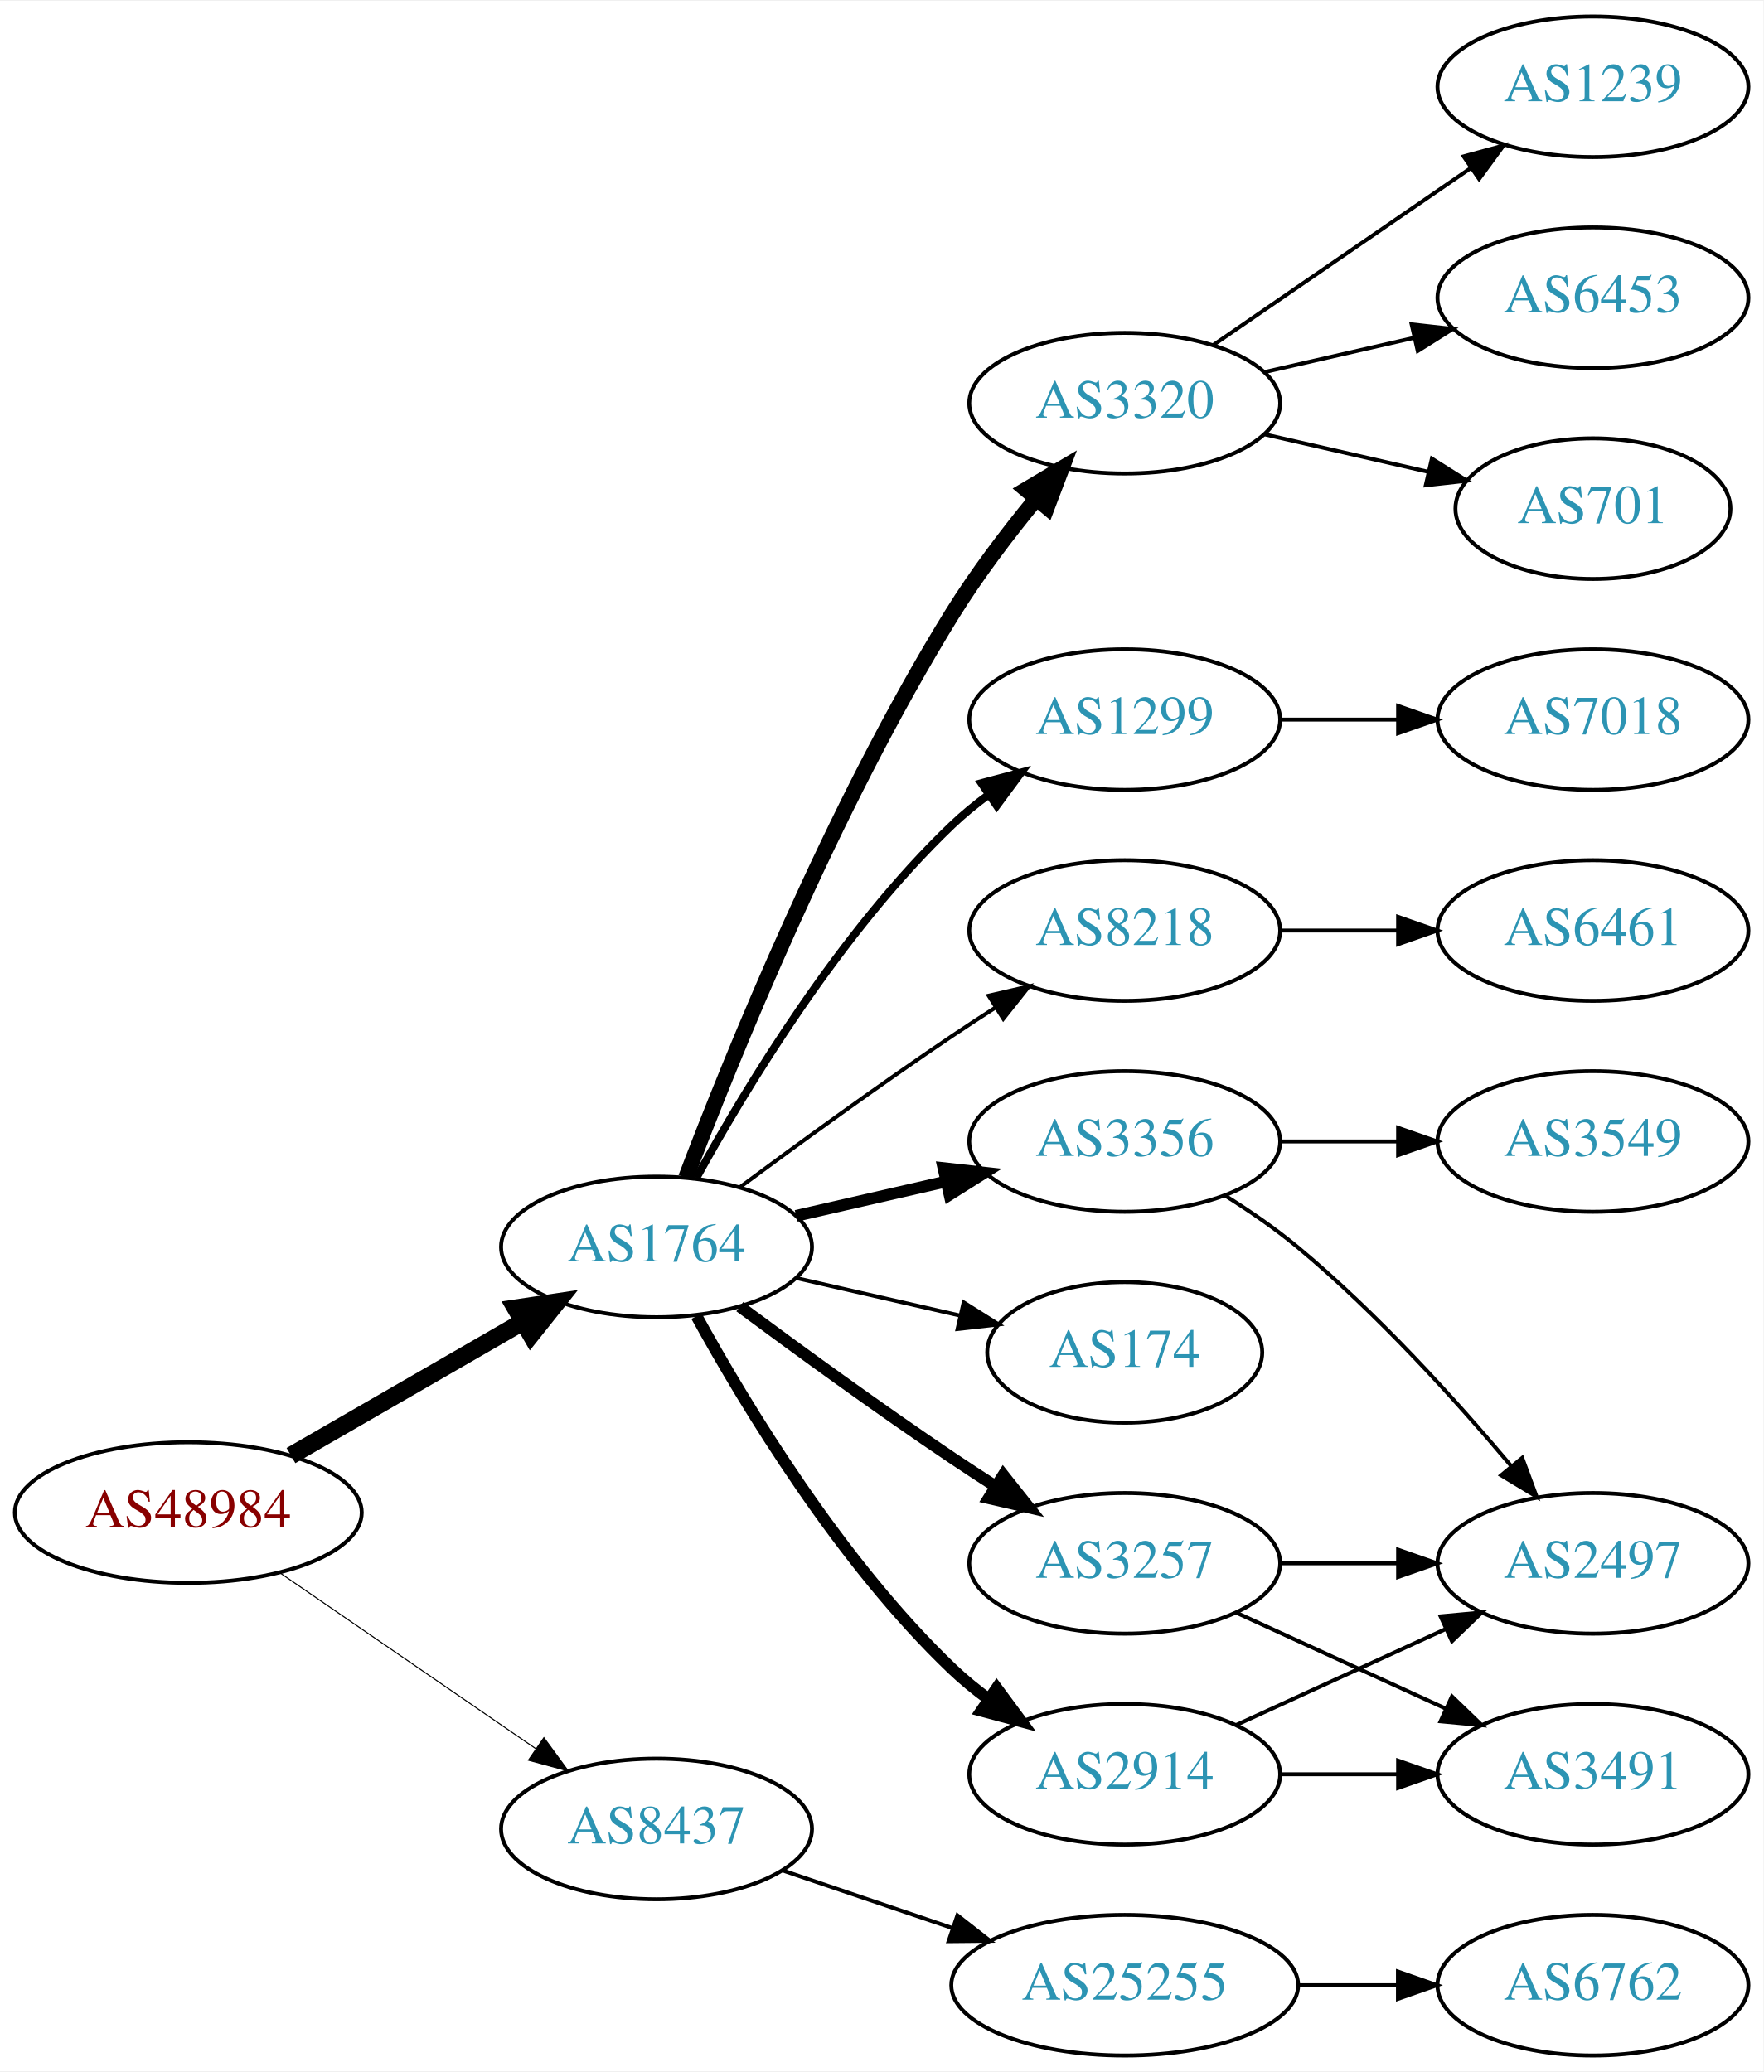
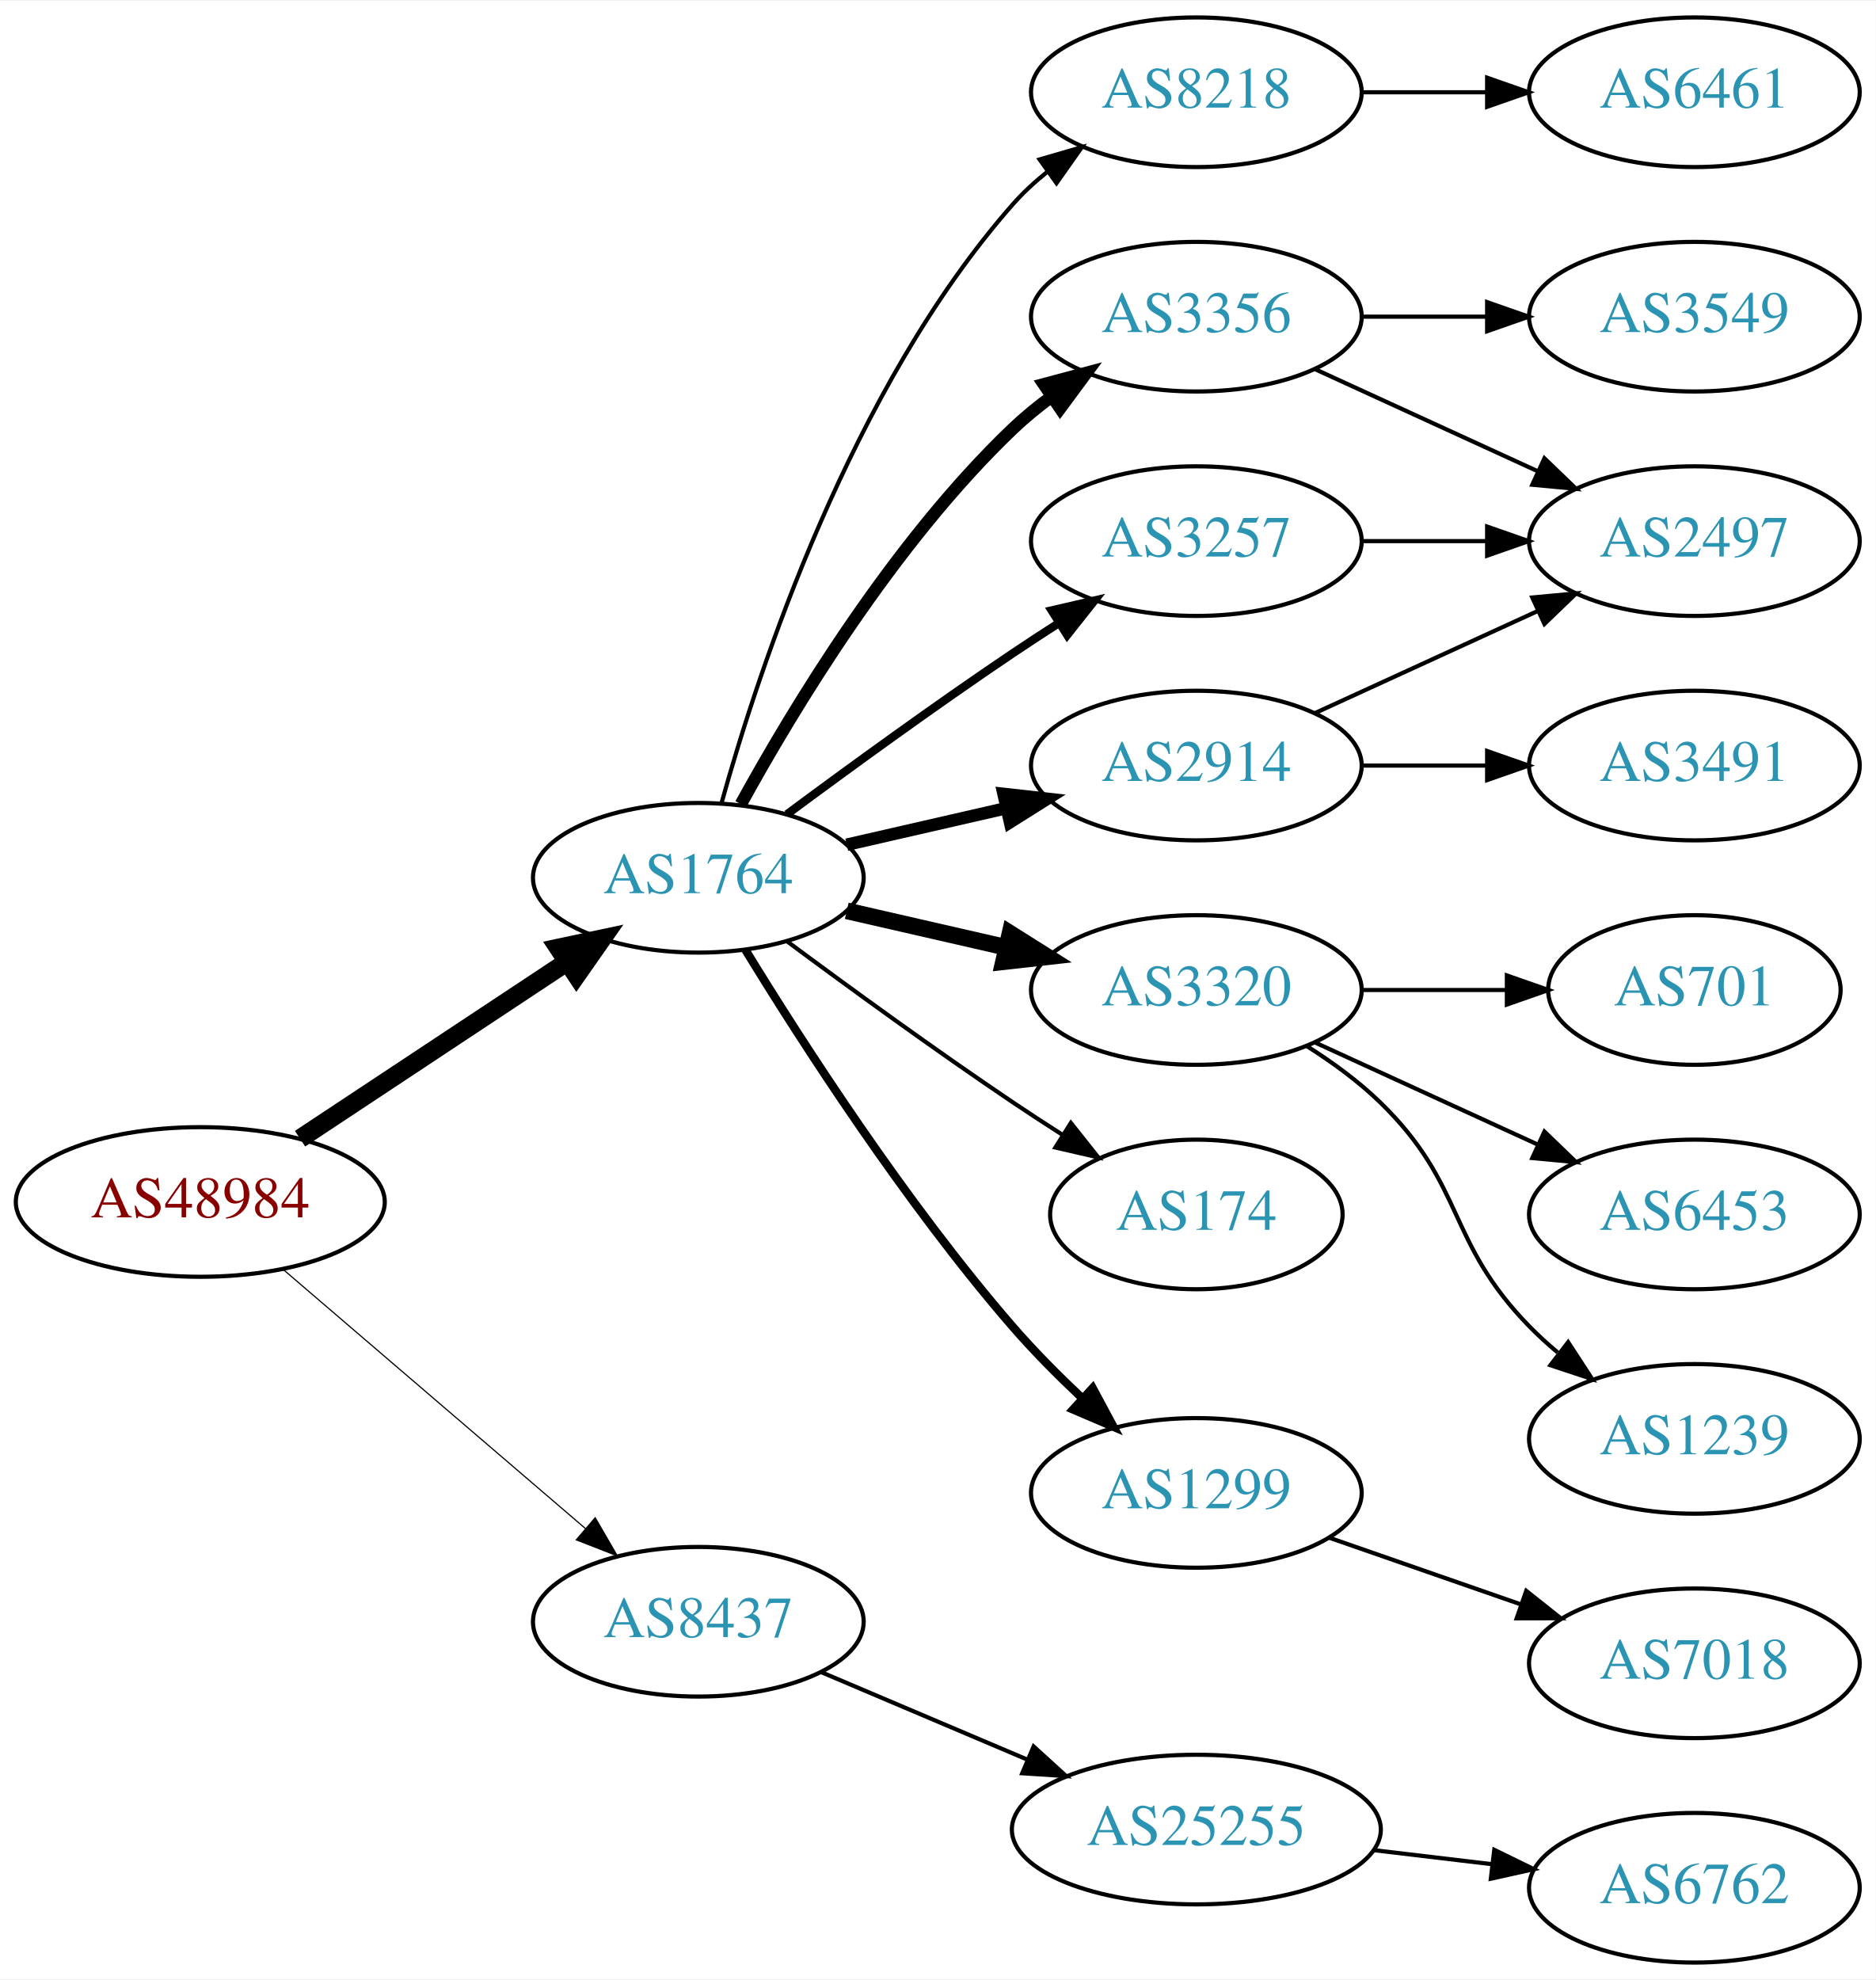
- <svg xmlns="http://www.w3.org/2000/svg" xmlns:xlink="http://www.w3.org/1999/xlink" width="451pt" height="530pt" viewBox="0.00 0.00 451.37 530.00">
-   <g id="graph0" class="graph" transform="scale(1 1) rotate(0) translate(4 526)">
-     <polygon fill="white" stroke="none" points="-4,4 -4,-526 447.37,-526 447.37,4 -4,4" />
+ <svg xmlns="http://www.w3.org/2000/svg" xmlns:xlink="http://www.w3.org/1999/xlink" width="451pt" height="476pt" viewBox="0.00 0.00 451.37 476.00">
+   <g id="graph0" class="graph" transform="scale(1 1) rotate(0) translate(4 472)">
+     <polygon fill="white" stroke="none" points="-4,4 -4,-472 447.37,-472 447.37,4 -4,4" />
    <g id="node1" class="node">
      <g id="a_node1">
        <a xlink:href="/asn/48984" xlink:title="AS48984 ~ STLRG [AT]">
-           <ellipse fill="#ffffff" stroke="black" cx="44.196" cy="-139" rx="44.393" ry="18" />
-           <text text-anchor="middle" x="44.196" y="-135.3" font-family="Times,serif" font-size="14.00" fill="#880000">AS48984</text>
+           <ellipse fill="#ffffff" stroke="black" cx="44.196" cy="-183" rx="44.393" ry="18" />
+           <text text-anchor="middle" x="44.196" y="-179.3" font-family="Times,serif" font-size="14.00" fill="#880000">AS48984</text>
        </a>
      </g>
    </g>
    <g id="node2" class="node">
      <g id="a_node2">
        <a xlink:href="/asn/1764" xlink:title="AS1764 ~ NEXTLAYER-AS [AT]">
-           <ellipse fill="#ffffff" stroke="black" cx="164.039" cy="-207" rx="39.794" ry="18" />
-           <text text-anchor="middle" x="164.039" y="-203.3" font-family="Times,serif" font-size="14.00" fill="#2c94b3">AS1764</text>
+           <ellipse fill="#ffffff" stroke="black" cx="164.039" cy="-261" rx="39.794" ry="18" />
+           <text text-anchor="middle" x="164.039" y="-257.3" font-family="Times,serif" font-size="14.00" fill="#2c94b3">AS1764</text>
        </a>
      </g>
    </g>
    <g id="edge1" class="edge">
-       <path fill="none" stroke="black" stroke-width="4.5" d="M70.476,-153.588C87.796,-163.582 110.947,-176.941 129.763,-187.799" />
-       <polygon fill="black" stroke="black" stroke-width="4.5" points="127.978,-191.314 138.607,-192.902 131.914,-184.493 127.978,-191.314" />
+       <path fill="none" stroke="black" stroke-width="4.5" d="M68.197,-198.224C86.518,-210.351 112.331,-227.437 132.403,-240.722" />
+       <polygon fill="black" stroke="black" stroke-width="4.5" points="130.382,-244.106 140.894,-246.342 134.728,-237.539 130.382,-244.106" />
    </g>
    <g id="node3" class="node">
      <g id="a_node3">
        <a xlink:href="/asn/8437" xlink:title="AS8437 ~ Hutchison Drei Austria GmbH [AT]">
-           <ellipse fill="#ffffff" stroke="black" cx="164.039" cy="-58" rx="39.794" ry="18" />
-           <text text-anchor="middle" x="164.039" y="-54.3" font-family="Times,serif" font-size="14.00" fill="#2c94b3">AS8437</text>
+           <ellipse fill="#ffffff" stroke="black" cx="164.039" cy="-82" rx="39.794" ry="18" />
+           <text text-anchor="middle" x="164.039" y="-78.3" font-family="Times,serif" font-size="14.00" fill="#2c94b3">AS8437</text>
        </a>
      </g>
    </g>
    <g id="edge2" class="edge">
-       <path fill="none" stroke="black" stroke-width="0.265" d="M67.639,-123.574C86.22,-110.802 112.781,-92.545 133.161,-78.537" />
-       <polygon fill="black" stroke="black" stroke-width="0.265" points="135.216,-81.371 141.475,-72.822 131.251,-75.602 135.216,-81.371" />
+       <path fill="none" stroke="black" stroke-width="0.281" d="M64.129,-166.773C83.831,-149.887 114.826,-123.322 136.864,-104.434" />
+       <polygon fill="black" stroke="black" stroke-width="0.281" points="139.226,-107.019 144.541,-97.854 134.67,-101.704 139.226,-107.019" />
    </g>
    <g id="node4" class="node">
      <g id="a_node4">
-         <a xlink:href="/asn/8218" xlink:title="AS8218 ~ legacy Neotelecoms [FR]">
-           <ellipse fill="#ffffff" stroke="black" cx="283.881" cy="-288" rx="39.794" ry="18" />
-           <text text-anchor="middle" x="283.881" y="-284.3" font-family="Times,serif" font-size="14.00" fill="#2c94b3">AS8218</text>
+         <a xlink:href="/asn/3257" xlink:title="AS3257 ~ GTT [DE]">
+           <ellipse fill="#ffffff" stroke="black" cx="283.881" cy="-342" rx="39.794" ry="18" />
+           <text text-anchor="middle" x="283.881" y="-338.3" font-family="Times,serif" font-size="14.00" fill="#2c94b3">AS3257</text>
        </a>
      </g>
    </g>
    <g id="edge3" class="edge">
-       <path fill="none" stroke="black" d="M185.369,-222.277C200.231,-233.304 220.976,-248.407 239.685,-261 243.234,-263.389 246.984,-265.839 250.733,-268.242" />
-       <polygon fill="black" stroke="black" points="249.059,-271.325 259.381,-273.712 252.801,-265.409 249.059,-271.325" />
+       <path fill="none" stroke="black" stroke-width="2" d="M185.369,-276.277C200.231,-287.304 220.976,-302.407 239.685,-315 243.234,-317.389 246.984,-319.839 250.733,-322.242" />
+       <polygon fill="black" stroke="black" stroke-width="2" points="249.059,-325.325 259.381,-327.712 252.801,-319.409 249.059,-325.325" />
    </g>
    <g id="node5" class="node">
      <g id="a_node5">
+         <a xlink:href="/asn/3356" xlink:title="AS3356 ~ Level 3 Parent, LLC [US]">
+           <ellipse fill="#ffffff" stroke="black" cx="283.881" cy="-396" rx="39.794" ry="18" />
+           <text text-anchor="middle" x="283.881" y="-392.3" font-family="Times,serif" font-size="14.00" fill="#2c94b3">AS3356</text>
+         </a>
+       </g>
+     </g>
+     <g id="edge4" class="edge">
+       <path fill="none" stroke="black" stroke-width="3" d="M174.28,-278.713C186.825,-301.561 211.002,-341.611 239.685,-369 242.553,-371.739 245.742,-374.347 249.051,-376.785" />
+       <polygon fill="black" stroke="black" stroke-width="3" points="247.175,-379.742 257.411,-382.477 251.114,-373.956 247.175,-379.742" />
+     </g>
+     <g id="node6" class="node">
+       <g id="a_node6">
+         <a xlink:href="/asn/2914" xlink:title="AS2914 ~ NTT America, Inc. [US]">
+           <ellipse fill="#ffffff" stroke="black" cx="283.881" cy="-288" rx="39.794" ry="18" />
+           <text text-anchor="middle" x="283.881" y="-284.3" font-family="Times,serif" font-size="14.00" fill="#2c94b3">AS2914</text>
+         </a>
+       </g>
+     </g>
+     <g id="edge5" class="edge">
+       <path fill="none" stroke="black" stroke-width="3" d="M199.758,-268.955C211.758,-271.704 225.379,-274.825 238.071,-277.733" />
+       <polygon fill="black" stroke="black" stroke-width="3" points="237.474,-281.187 248.003,-280.009 239.037,-274.364 237.474,-281.187" />
+     </g>
+     <g id="node7" class="node">
+       <g id="a_node7">
+         <a xlink:href="/asn/3320" xlink:title="AS3320 ~ DTAG [DE]">
+           <ellipse fill="#ffffff" stroke="black" cx="283.881" cy="-234" rx="39.794" ry="18" />
+           <text text-anchor="middle" x="283.881" y="-230.3" font-family="Times,serif" font-size="14.00" fill="#2c94b3">AS3320</text>
+         </a>
+       </g>
+     </g>
+     <g id="edge6" class="edge">
+       <path fill="none" stroke="black" stroke-width="4" d="M199.758,-253.045C211.758,-250.296 225.379,-247.175 238.071,-244.267" />
+       <polygon fill="black" stroke="black" stroke-width="4" points="239.037,-247.636 248.003,-241.991 237.474,-240.813 239.037,-247.636" />
+     </g>
+     <g id="node8" class="node">
+       <g id="a_node8">
        <a xlink:href="/asn/174" xlink:title="AS174 ~ Cogent Communications [US]">
          <ellipse fill="#ffffff" stroke="black" cx="283.881" cy="-180" rx="35.194" ry="18" />
          <text text-anchor="middle" x="283.881" y="-176.3" font-family="Times,serif" font-size="14.00" fill="#2c94b3">AS174</text>
        </a>
      </g>
    </g>
-     <g id="edge4" class="edge">
-       <path fill="none" stroke="black" d="M199.758,-199.045C212.85,-196.045 227.873,-192.604 241.513,-189.478" />
-       <polygon fill="black" stroke="black" points="242.655,-192.807 251.621,-187.162 241.091,-185.984 242.655,-192.807" />
-     </g>
-     <g id="node6" class="node">
-       <g id="a_node6">
-         <a xlink:href="/asn/3257" xlink:title="AS3257 ~ GTT [DE]">
-           <ellipse fill="#ffffff" stroke="black" cx="283.881" cy="-126" rx="39.794" ry="18" />
-           <text text-anchor="middle" x="283.881" y="-122.3" font-family="Times,serif" font-size="14.00" fill="#2c94b3">AS3257</text>
-         </a>
-       </g>
-     </g>
-     <g id="edge5" class="edge">
-       <path fill="none" stroke="black" stroke-width="3" d="M185.369,-191.723C200.231,-180.696 220.976,-165.593 239.685,-153 243.234,-150.611 246.984,-148.161 250.733,-145.758" />
-       <polygon fill="black" stroke="black" stroke-width="3" points="252.801,-148.591 259.381,-140.288 249.059,-142.675 252.801,-148.591" />
-     </g>
-     <g id="node7" class="node">
-       <g id="a_node7">
-         <a xlink:href="/asn/2914" xlink:title="AS2914 ~ NTT America, Inc. [US]">
-           <ellipse fill="#ffffff" stroke="black" cx="283.881" cy="-72" rx="39.794" ry="18" />
-           <text text-anchor="middle" x="283.881" y="-68.3" font-family="Times,serif" font-size="14.00" fill="#2c94b3">AS2914</text>
-         </a>
-       </g>
-     </g>
-     <g id="edge6" class="edge">
-       <path fill="none" stroke="black" stroke-width="3" d="M174.28,-189.287C186.825,-166.439 211.002,-126.389 239.685,-99 242.553,-96.261 245.742,-93.653 249.051,-91.215" />
-       <polygon fill="black" stroke="black" stroke-width="3" points="251.114,-94.044 257.411,-85.523 247.175,-88.258 251.114,-94.044" />
-     </g>
-     <g id="node8" class="node">
-       <g id="a_node8">
-         <a xlink:href="/asn/3320" xlink:title="AS3320 ~ DTAG [DE]">
-           <ellipse fill="#ffffff" stroke="black" cx="283.881" cy="-423" rx="39.794" ry="18" />
-           <text text-anchor="middle" x="283.881" y="-419.3" font-family="Times,serif" font-size="14.00" fill="#2c94b3">AS3320</text>
-         </a>
-       </g>
-     </g>
    <g id="edge7" class="edge">
-       <path fill="none" stroke="black" stroke-width="4" d="M171.566,-224.733C183.177,-255.318 209.095,-319.466 239.685,-369 245.964,-379.167 253.89,-389.591 261.233,-398.535" />
-       <polygon fill="black" stroke="black" stroke-width="4" points="258.634,-400.882 267.749,-406.283 263.992,-396.377 258.634,-400.882" />
+       <path fill="none" stroke="black" d="M185.369,-245.723C200.231,-234.696 220.976,-219.593 239.685,-207 243.502,-204.431 247.552,-201.79 251.583,-199.214" />
+       <polygon fill="black" stroke="black" points="253.687,-202.025 260.277,-193.729 249.952,-196.105 253.687,-202.025" />
    </g>
    <g id="node9" class="node">
      <g id="a_node9">
        <a xlink:href="/asn/1299" xlink:title="AS1299 ~ Telia Carrier [EU]">
-           <ellipse fill="#ffffff" stroke="black" cx="283.881" cy="-342" rx="39.794" ry="18" />
-           <text text-anchor="middle" x="283.881" y="-338.3" font-family="Times,serif" font-size="14.00" fill="#2c94b3">AS1299</text>
+           <ellipse fill="#ffffff" stroke="black" cx="283.881" cy="-113" rx="39.794" ry="18" />
+           <text text-anchor="middle" x="283.881" y="-109.3" font-family="Times,serif" font-size="14.00" fill="#2c94b3">AS1299</text>
        </a>
      </g>
    </g>
    <g id="edge8" class="edge">
-       <path fill="none" stroke="black" stroke-width="2" d="M174.28,-224.713C186.825,-247.561 211.002,-287.611 239.685,-315 242.553,-317.739 245.742,-320.347 249.051,-322.785" />
-       <polygon fill="black" stroke="black" stroke-width="2" points="247.175,-325.742 257.411,-328.477 251.114,-319.956 247.175,-325.742" />
+       <path fill="none" stroke="black" stroke-width="2" d="M175.345,-243.699C188.846,-221.64 213.854,-182.793 239.685,-153 244.749,-147.16 250.59,-141.28 256.308,-135.892" />
+       <polygon fill="black" stroke="black" stroke-width="2" points="258.931,-138.236 263.944,-128.902 254.204,-133.073 258.931,-138.236" />
    </g>
    <g id="node10" class="node">
      <g id="a_node10">
-         <a xlink:href="/asn/3356" xlink:title="AS3356 ~ Level 3 Parent, LLC [US]">
-           <ellipse fill="#ffffff" stroke="black" cx="283.881" cy="-234" rx="39.794" ry="18" />
-           <text text-anchor="middle" x="283.881" y="-230.3" font-family="Times,serif" font-size="14.00" fill="#2c94b3">AS3356</text>
+         <a xlink:href="/asn/8218" xlink:title="AS8218 ~ legacy Neotelecoms [FR]">
+           <ellipse fill="#ffffff" stroke="black" cx="283.881" cy="-450" rx="39.794" ry="18" />
+           <text text-anchor="middle" x="283.881" y="-446.3" font-family="Times,serif" font-size="14.00" fill="#2c94b3">AS8218</text>
        </a>
      </g>
    </g>
    <g id="edge9" class="edge">
-       <path fill="none" stroke="black" stroke-width="3" d="M199.758,-214.955C211.758,-217.704 225.379,-220.825 238.071,-223.733" />
-       <polygon fill="black" stroke="black" stroke-width="3" points="237.474,-227.187 248.003,-226.009 239.037,-220.364 237.474,-227.187" />
+       <path fill="none" stroke="black" d="M169.612,-278.946C178.517,-310.995 200.801,-378.842 239.685,-423 242.169,-425.821 245.019,-428.449 248.044,-430.871" />
+       <polygon fill="black" stroke="black" points="246.162,-433.828 256.334,-436.791 250.23,-428.131 246.162,-433.828" />
    </g>
    <g id="node19" class="node">
      <g id="a_node19">
        <a xlink:href="/asn/25255" xlink:title="AS25255 ~ ==&gt; TELE2 AUSTRIA &lt;== [AT]">
-           <ellipse fill="#ffffff" stroke="black" cx="283.881" cy="-18" rx="44.393" ry="18" />
-           <text text-anchor="middle" x="283.881" y="-14.3" font-family="Times,serif" font-size="14.00" fill="#2c94b3">AS25255</text>
-         </a>
-       </g>
-     </g>
-     <g id="edge21" class="edge">
-       <path fill="none" stroke="black" d="M196.309,-47.386C209.605,-42.873 225.331,-37.535 239.707,-32.655" />
-       <polygon fill="black" stroke="black" points="241.054,-35.894 249.398,-29.365 238.804,-29.265 241.054,-35.894" />
+           <ellipse fill="#ffffff" stroke="black" cx="283.881" cy="-32" rx="44.393" ry="18" />
+           <text text-anchor="middle" x="283.881" y="-28.3" font-family="Times,serif" font-size="14.00" fill="#2c94b3">AS25255</text>
+         </a>
+       </g>
+     </g>
+     <g id="edge20" class="edge">
+       <path fill="none" stroke="black" d="M193.565,-69.896C208.484,-63.566 226.982,-55.718 243.268,-48.808" />
+       <polygon fill="black" stroke="black" points="244.719,-51.994 252.558,-44.866 241.985,-45.55 244.719,-51.994" />
    </g>
    <g id="node11" class="node">
      <g id="a_node11">
-         <a xlink:href="/asn/6461" xlink:title="AS6461 ~ Zayo Bandwidth [US]">
-           <ellipse fill="#ffffff" stroke="black" cx="403.724" cy="-288" rx="39.794" ry="18" />
-           <text text-anchor="middle" x="403.724" y="-284.3" font-family="Times,serif" font-size="14.00" fill="#2c94b3">AS6461</text>
-         </a>
-       </g>
+         <a xlink:href="/asn/2497" xlink:title="AS2497 ~ Internet Initiative Japan Inc. [JP]">
+           <ellipse fill="#ffffff" stroke="black" cx="403.724" cy="-342" rx="39.794" ry="18" />
+           <text text-anchor="middle" x="403.724" y="-338.3" font-family="Times,serif" font-size="14.00" fill="#2c94b3">AS2497</text>
+         </a>
+       </g>
+     </g>
+     <g id="edge18" class="edge">
+       <path fill="none" stroke="black" d="M323.794,-342C333.347,-342 343.697,-342 353.659,-342" />
+       <polygon fill="black" stroke="black" points="353.852,-345.5 363.852,-342 353.852,-338.5 353.852,-345.5" />
    </g>
    <g id="edge10" class="edge">
-       <path fill="none" stroke="black" d="M323.794,-288C333.347,-288 343.697,-288 353.659,-288" />
-       <polygon fill="black" stroke="black" points="353.852,-291.5 363.852,-288 353.852,-284.5 353.852,-291.5" />
+       <path fill="none" stroke="black" d="M312.51,-383.339C328.467,-376.027 348.738,-366.739 366.02,-358.819" />
+       <polygon fill="black" stroke="black" points="367.635,-361.929 375.268,-354.581 364.719,-355.565 367.635,-361.929" />
    </g>
    <g id="node12" class="node">
      <g id="a_node12">
-         <a xlink:href="/asn/2497" xlink:title="AS2497 ~ Internet Initiative Japan Inc. [JP]">
-           <ellipse fill="#ffffff" stroke="black" cx="403.724" cy="-126" rx="39.794" ry="18" />
-           <text text-anchor="middle" x="403.724" y="-122.3" font-family="Times,serif" font-size="14.00" fill="#2c94b3">AS2497</text>
+         <a xlink:href="/asn/3549" xlink:title="AS3549 ~ Level 3 Parent, LLC [US]">
+           <ellipse fill="#ffffff" stroke="black" cx="403.724" cy="-396" rx="39.794" ry="18" />
+           <text text-anchor="middle" x="403.724" y="-392.3" font-family="Times,serif" font-size="14.00" fill="#2c94b3">AS3549</text>
        </a>
      </g>
    </g>
    <g id="edge11" class="edge">
-       <path fill="none" stroke="black" d="M323.794,-126C333.347,-126 343.697,-126 353.659,-126" />
-       <polygon fill="black" stroke="black" points="353.852,-129.5 363.852,-126 353.852,-122.5 353.852,-129.5" />
+       <path fill="none" stroke="black" d="M323.794,-396C333.347,-396 343.697,-396 353.659,-396" />
+       <polygon fill="black" stroke="black" points="353.852,-399.5 363.852,-396 353.852,-392.5 353.852,-399.5" />
+     </g>
+     <g id="edge12" class="edge">
+       <path fill="none" stroke="black" d="M312.51,-300.661C328.467,-307.973 348.738,-317.261 366.02,-325.181" />
+       <polygon fill="black" stroke="black" points="364.719,-328.435 375.268,-329.419 367.635,-322.071 364.719,-328.435" />
    </g>
    <g id="node13" class="node">
      <g id="a_node13">
        <a xlink:href="/asn/3491" xlink:title="AS3491 ~ PCCW Global, Inc. [US]">
-           <ellipse fill="#ffffff" stroke="black" cx="403.724" cy="-72" rx="39.794" ry="18" />
-           <text text-anchor="middle" x="403.724" y="-68.3" font-family="Times,serif" font-size="14.00" fill="#2c94b3">AS3491</text>
-         </a>
-       </g>
-     </g>
-     <g id="edge12" class="edge">
-       <path fill="none" stroke="black" d="M312.51,-113.339C328.467,-106.027 348.738,-96.739 366.02,-88.819" />
-       <polygon fill="black" stroke="black" points="367.635,-91.929 375.268,-84.581 364.719,-85.565 367.635,-91.929" />
-     </g>
-     <g id="edge14" class="edge">
-       <path fill="none" stroke="black" d="M312.51,-84.661C328.467,-91.973 348.738,-101.261 366.02,-109.181" />
-       <polygon fill="black" stroke="black" points="364.719,-112.435 375.268,-113.419 367.635,-106.071 364.719,-112.435" />
+           <ellipse fill="#ffffff" stroke="black" cx="403.724" cy="-288" rx="39.794" ry="18" />
+           <text text-anchor="middle" x="403.724" y="-284.3" font-family="Times,serif" font-size="14.00" fill="#2c94b3">AS3491</text>
+         </a>
+       </g>
    </g>
    <g id="edge13" class="edge">
-       <path fill="none" stroke="black" d="M323.794,-72C333.347,-72 343.697,-72 353.659,-72" />
-       <polygon fill="black" stroke="black" points="353.852,-75.5 363.852,-72 353.852,-68.5 353.852,-75.5" />
+       <path fill="none" stroke="black" d="M323.794,-288C333.347,-288 343.697,-288 353.659,-288" />
+       <polygon fill="black" stroke="black" points="353.852,-291.5 363.852,-288 353.852,-284.5 353.852,-291.5" />
    </g>
    <g id="node14" class="node">
      <g id="a_node14">
-         <a xlink:href="/asn/6453" xlink:title="AS6453 ~ TATA COMMUNICATIONS (AMERICA) INC [US]">
-           <ellipse fill="#ffffff" stroke="black" cx="403.724" cy="-450" rx="39.794" ry="18" />
-           <text text-anchor="middle" x="403.724" y="-446.3" font-family="Times,serif" font-size="14.00" fill="#2c94b3">AS6453</text>
-         </a>
-       </g>
-     </g>
-     <g id="edge15" class="edge">
-       <path fill="none" stroke="black" d="M319.6,-430.955C331.6,-433.704 345.221,-436.825 357.914,-439.733" />
-       <polygon fill="black" stroke="black" points="357.316,-443.187 367.845,-442.009 358.88,-436.364 357.316,-443.187" />
+         <a xlink:href="/asn/1239" xlink:title="AS1239 ~ Sprint [US]">
+           <ellipse fill="#ffffff" stroke="black" cx="403.724" cy="-126" rx="39.794" ry="18" />
+           <text text-anchor="middle" x="403.724" y="-122.3" font-family="Times,serif" font-size="14.00" fill="#2c94b3">AS1239</text>
+         </a>
+       </g>
+     </g>
+     <g id="edge14" class="edge">
+       <path fill="none" stroke="black" d="M310.41,-220.538C316.573,-216.638 322.875,-212.052 328.077,-207 348.771,-186.906 343.905,-173.617 364.077,-153 366.17,-150.861 368.453,-148.782 370.83,-146.79" />
+       <polygon fill="black" stroke="black" points="373.349,-149.268 379.13,-140.389 369.074,-143.725 373.349,-149.268" />
    </g>
    <g id="node15" class="node">
      <g id="a_node15">
        <a xlink:href="/asn/701" xlink:title="AS701 ~ UUNET [US]">
-           <ellipse fill="#ffffff" stroke="black" cx="403.724" cy="-396" rx="35.194" ry="18" />
-           <text text-anchor="middle" x="403.724" y="-392.3" font-family="Times,serif" font-size="14.00" fill="#2c94b3">AS701</text>
-         </a>
-       </g>
-     </g>
-     <g id="edge16" class="edge">
-       <path fill="none" stroke="black" d="M319.6,-415.045C332.693,-412.045 347.715,-408.604 361.356,-405.478" />
-       <polygon fill="black" stroke="black" points="362.497,-408.807 371.463,-403.162 360.934,-401.984 362.497,-408.807" />
+           <ellipse fill="#ffffff" stroke="black" cx="403.724" cy="-234" rx="35.194" ry="18" />
+           <text text-anchor="middle" x="403.724" y="-230.3" font-family="Times,serif" font-size="14.00" fill="#2c94b3">AS701</text>
+         </a>
+       </g>
+     </g>
+     <g id="edge15" class="edge">
+       <path fill="none" stroke="black" d="M323.794,-234C334.881,-234 347.04,-234 358.422,-234" />
+       <polygon fill="black" stroke="black" points="358.604,-237.5 368.604,-234 358.604,-230.5 358.604,-237.5" />
    </g>
    <g id="node16" class="node">
      <g id="a_node16">
-         <a xlink:href="/asn/1239" xlink:title="AS1239 ~ Sprint [US]">
-           <ellipse fill="#ffffff" stroke="black" cx="403.724" cy="-504" rx="39.794" ry="18" />
-           <text text-anchor="middle" x="403.724" y="-500.3" font-family="Times,serif" font-size="14.00" fill="#2c94b3">AS1239</text>
-         </a>
-       </g>
-     </g>
-     <g id="edge17" class="edge">
-       <path fill="none" stroke="black" d="M306.495,-437.857C324.984,-450.565 351.798,-468.995 372.427,-483.175" />
-       <polygon fill="black" stroke="black" points="370.624,-486.183 380.848,-488.963 374.589,-480.414 370.624,-486.183" />
+         <a xlink:href="/asn/6453" xlink:title="AS6453 ~ TATA COMMUNICATIONS (AMERICA) INC [US]">
+           <ellipse fill="#ffffff" stroke="black" cx="403.724" cy="-180" rx="39.794" ry="18" />
+           <text text-anchor="middle" x="403.724" y="-176.3" font-family="Times,serif" font-size="14.00" fill="#2c94b3">AS6453</text>
+         </a>
+       </g>
+     </g>
+     <g id="edge16" class="edge">
+       <path fill="none" stroke="black" d="M312.51,-221.339C328.467,-214.027 348.738,-204.739 366.02,-196.819" />
+       <polygon fill="black" stroke="black" points="367.635,-199.929 375.268,-192.581 364.719,-193.565 367.635,-199.929" />
    </g>
    <g id="node17" class="node">
      <g id="a_node17">
        <a xlink:href="/asn/7018" xlink:title="AS7018 ~ AT&amp;T Services, Inc. [US]">
-           <ellipse fill="#ffffff" stroke="black" cx="403.724" cy="-342" rx="39.794" ry="18" />
-           <text text-anchor="middle" x="403.724" y="-338.3" font-family="Times,serif" font-size="14.00" fill="#2c94b3">AS7018</text>
-         </a>
-       </g>
-     </g>
-     <g id="edge18" class="edge">
-       <path fill="none" stroke="black" d="M323.794,-342C333.347,-342 343.697,-342 353.659,-342" />
-       <polygon fill="black" stroke="black" points="353.852,-345.5 363.852,-342 353.852,-338.5 353.852,-345.5" />
-     </g>
-     <g id="edge19" class="edge">
-       <path fill="none" stroke="black" d="M309.434,-220.236C315.743,-216.28 322.359,-211.743 328.077,-207 348.443,-190.109 368.599,-167.815 382.823,-150.893" />
-       <polygon fill="black" stroke="black" points="385.624,-152.999 389.305,-143.065 380.232,-148.535 385.624,-152.999" />
+           <ellipse fill="#ffffff" stroke="black" cx="403.724" cy="-72" rx="39.794" ry="18" />
+           <text text-anchor="middle" x="403.724" y="-68.3" font-family="Times,serif" font-size="14.00" fill="#2c94b3">AS7018</text>
+         </a>
+       </g>
+     </g>
+     <g id="edge17" class="edge">
+       <path fill="none" stroke="black" d="M315.843,-102.228C329.94,-97.323 346.816,-91.451 361.929,-86.193" />
+       <polygon fill="black" stroke="black" points="363.265,-89.434 371.56,-82.843 360.965,-82.823 363.265,-89.434" />
    </g>
    <g id="node18" class="node">
      <g id="a_node18">
-         <a xlink:href="/asn/3549" xlink:title="AS3549 ~ Level 3 Parent, LLC [US]">
-           <ellipse fill="#ffffff" stroke="black" cx="403.724" cy="-234" rx="39.794" ry="18" />
-           <text text-anchor="middle" x="403.724" y="-230.3" font-family="Times,serif" font-size="14.00" fill="#2c94b3">AS3549</text>
-         </a>
-       </g>
-     </g>
-     <g id="edge20" class="edge">
-       <path fill="none" stroke="black" d="M323.794,-234C333.347,-234 343.697,-234 353.659,-234" />
-       <polygon fill="black" stroke="black" points="353.852,-237.5 363.852,-234 353.852,-230.5 353.852,-237.5" />
+         <a xlink:href="/asn/6461" xlink:title="AS6461 ~ Zayo Bandwidth [US]">
+           <ellipse fill="#ffffff" stroke="black" cx="403.724" cy="-450" rx="39.794" ry="18" />
+           <text text-anchor="middle" x="403.724" y="-446.3" font-family="Times,serif" font-size="14.00" fill="#2c94b3">AS6461</text>
+         </a>
+       </g>
+     </g>
+     <g id="edge19" class="edge">
+       <path fill="none" stroke="black" d="M323.794,-450C333.347,-450 343.697,-450 353.659,-450" />
+       <polygon fill="black" stroke="black" points="353.852,-453.5 363.852,-450 353.852,-446.5 353.852,-453.5" />
    </g>
    <g id="node20" class="node">
      <g id="a_node20">
        <a xlink:href="/asn/6762" xlink:title="AS6762 ~ TELECOM ITALIA SPARKLE S.p.A. [IT]">
          <ellipse fill="#ffffff" stroke="black" cx="403.724" cy="-18" rx="39.794" ry="18" />
          <text text-anchor="middle" x="403.724" y="-14.3" font-family="Times,serif" font-size="14.00" fill="#2c94b3">AS6762</text>
        </a>
      </g>
    </g>
-     <g id="edge22" class="edge">
-       <path fill="none" stroke="black" d="M328.092,-18C336.405,-18 345.168,-18 353.65,-18" />
-       <polygon fill="black" stroke="black" points="353.809,-21.5 363.809,-18 353.809,-14.5 353.809,-21.5" />
+     <g id="edge21" class="edge">
+       <path fill="none" stroke="black" d="M326.428,-27.064C335.674,-25.966 345.547,-24.793 355.018,-23.668" />
+       <polygon fill="black" stroke="black" points="355.572,-27.126 365.09,-22.471 354.746,-20.175 355.572,-27.126" />
    </g>
  </g>
</svg>
